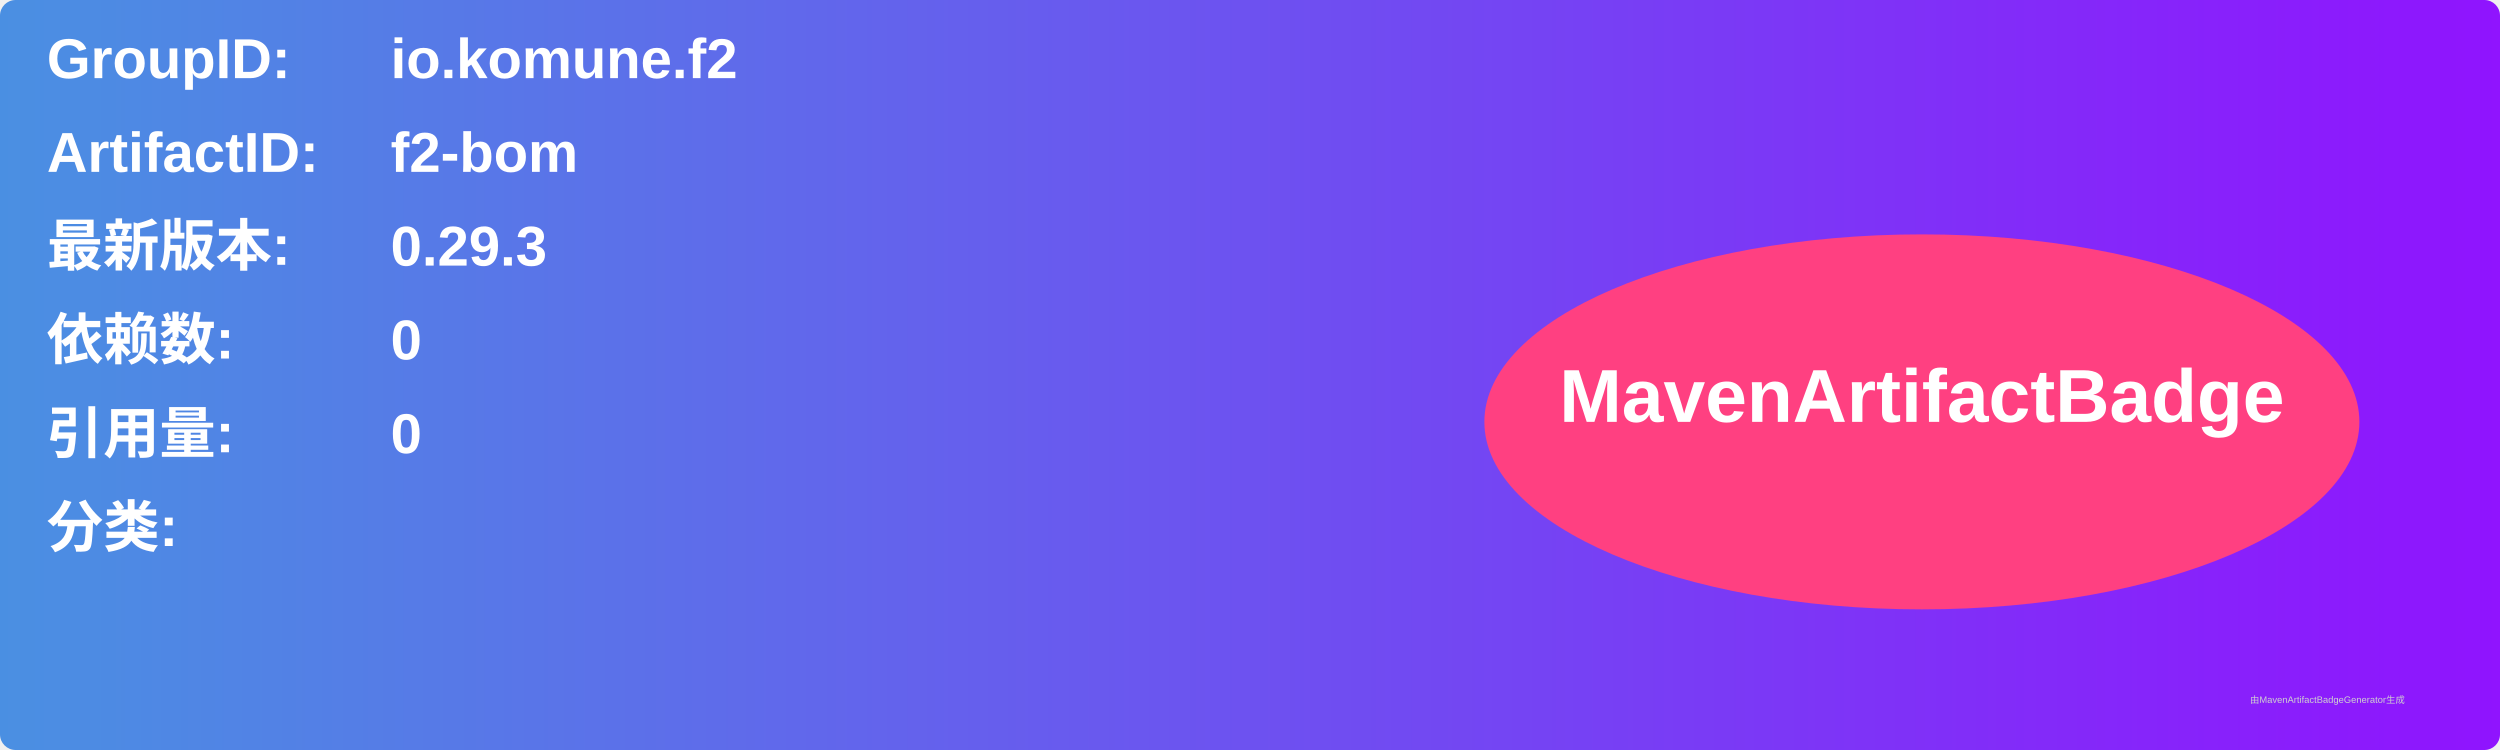
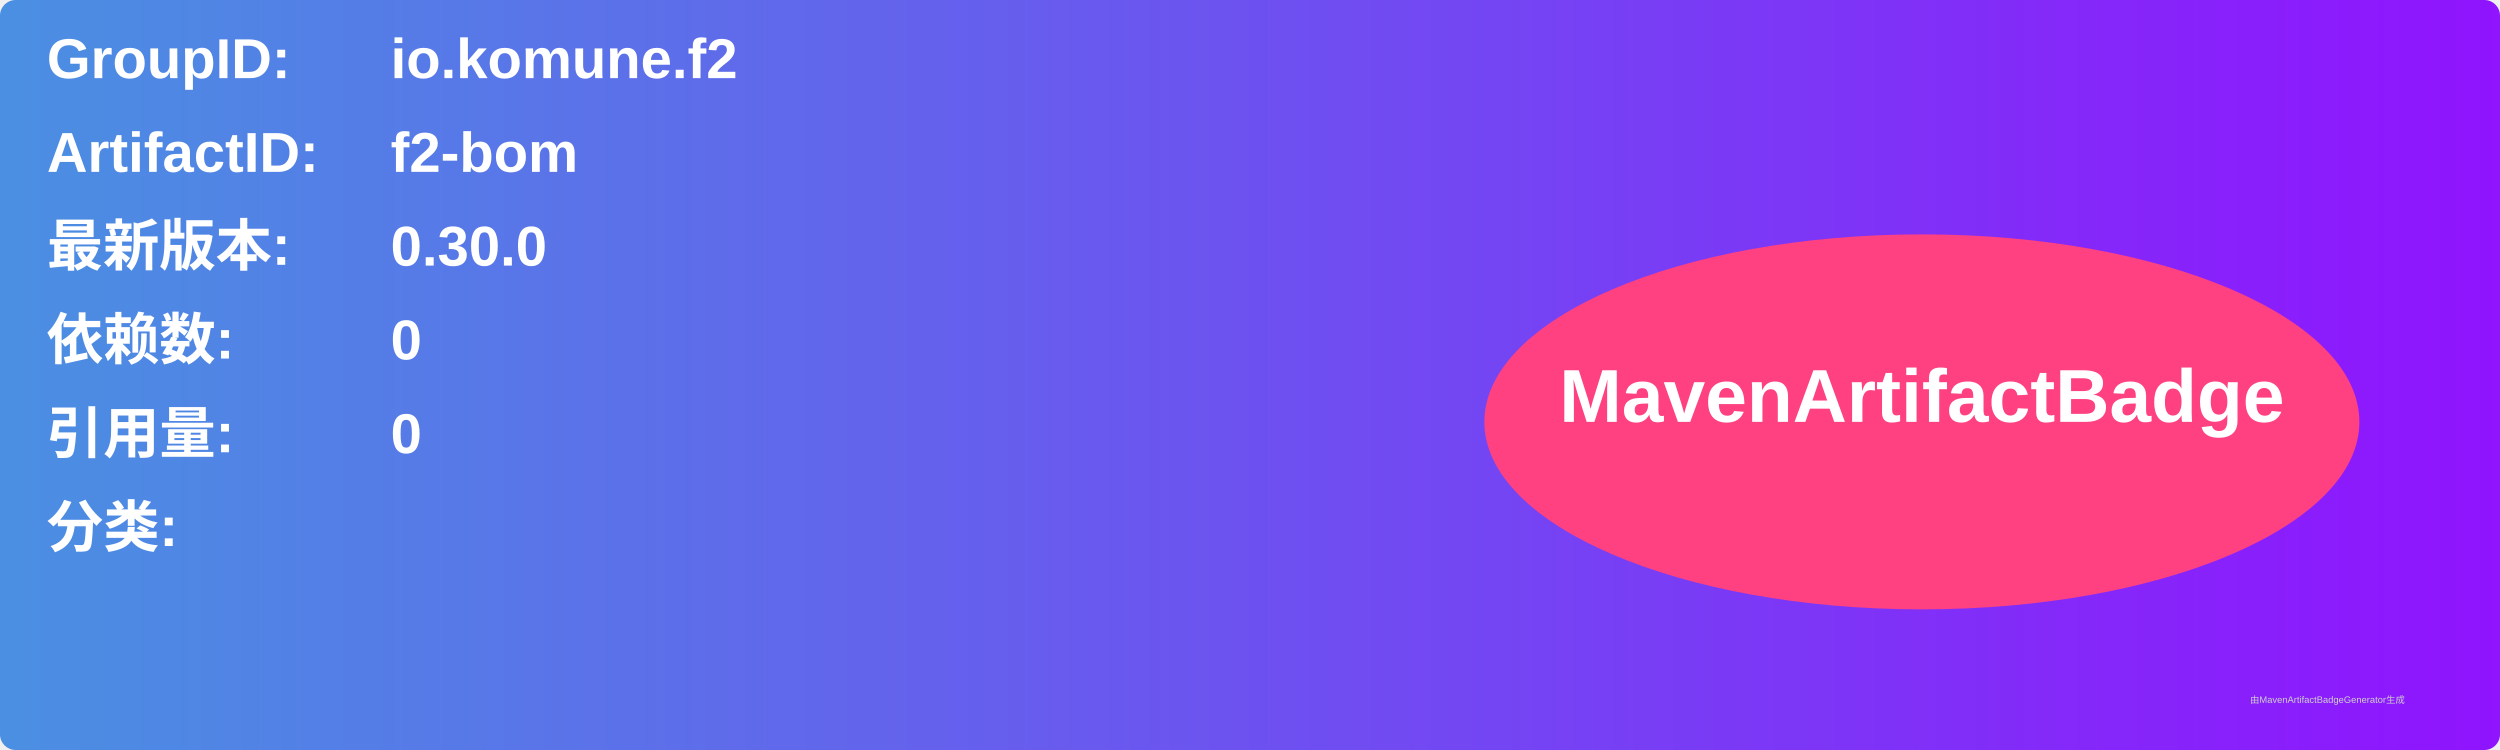
<svg xmlns="http://www.w3.org/2000/svg" width="800" height="240" viewBox="0 0 800 240">
  <linearGradient id="grad" x1="0%" y1="0%" x2="100%" y2="0%">
    <stop offset="0%" stop-color="#4a90e2" />
    <stop offset="100%" stop-color="#9013fe" />
  </linearGradient>
  <rect width="100%" height="100%" rx="5" ry="5" fill="url(#grad)" />
  <g transform="translate(15, 15)">
    <text x="0" y="10" font-family="Arial" font-size="18" fill="white" font-weight="bold" width="260">GroupID:</text>
    <text x="110" y="10" font-family="Arial" font-size="18" fill="white" font-weight="bold" width="460">io.komune.f2</text>
    <text x="0" y="40" font-family="Arial" font-size="18" fill="white" font-weight="bold" width="260">ArtifactID:</text>
    <text x="110" y="40" font-family="Arial" font-size="18" fill="white" font-weight="bold" width="460">f2-bom</text>
    <text x="0" y="70" font-family="Arial" font-size="18" fill="white" font-weight="bold">最新版本:</text>
    <text x="110" y="70" font-family="Arial" font-size="18" fill="white" font-weight="bold">
-       <tspan font-weight="bold">0.29.3</tspan>
+       <tspan font-weight="bold">0.30.0</tspan>
    </text>
    <text x="0" y="100" font-family="Arial" font-size="18" fill="white" font-weight="bold">依赖数: </text>
    <text x="110" y="100" font-family="Arial" font-size="18" fill="white">
      <tspan font-weight="bold">0</tspan>
    </text>
    <text x="0" y="130" font-family="Arial" font-size="18" fill="white" font-weight="bold">引用量: </text>
    <text x="110" y="130" font-family="Arial" font-size="18" fill="white">
      <tspan font-weight="bold">0</tspan>
    </text>
    <text x="0" y="160" font-family="Arial" font-size="18" fill="white" font-weight="bold">分类:</text>
    <text x="10" y="190" font-family="Arial" font-size="10" fill="white">
      <tspan font-weight="bold" />
    </text>
    <ellipse cx="600" cy="120" rx="140" ry="60" fill="#ff4081" />
    <text x="600" y="120" text-anchor="middle" font-family="Arial" font-size="24" fill="white" font-weight="bold">MavenArtifactBadge</text>
  </g>
  <text x="720" y="225" font-family="Arial" font-size="3" fill="#d0d0d0">由MavenArtifactBadgeGenerator生成</text>
</svg>
